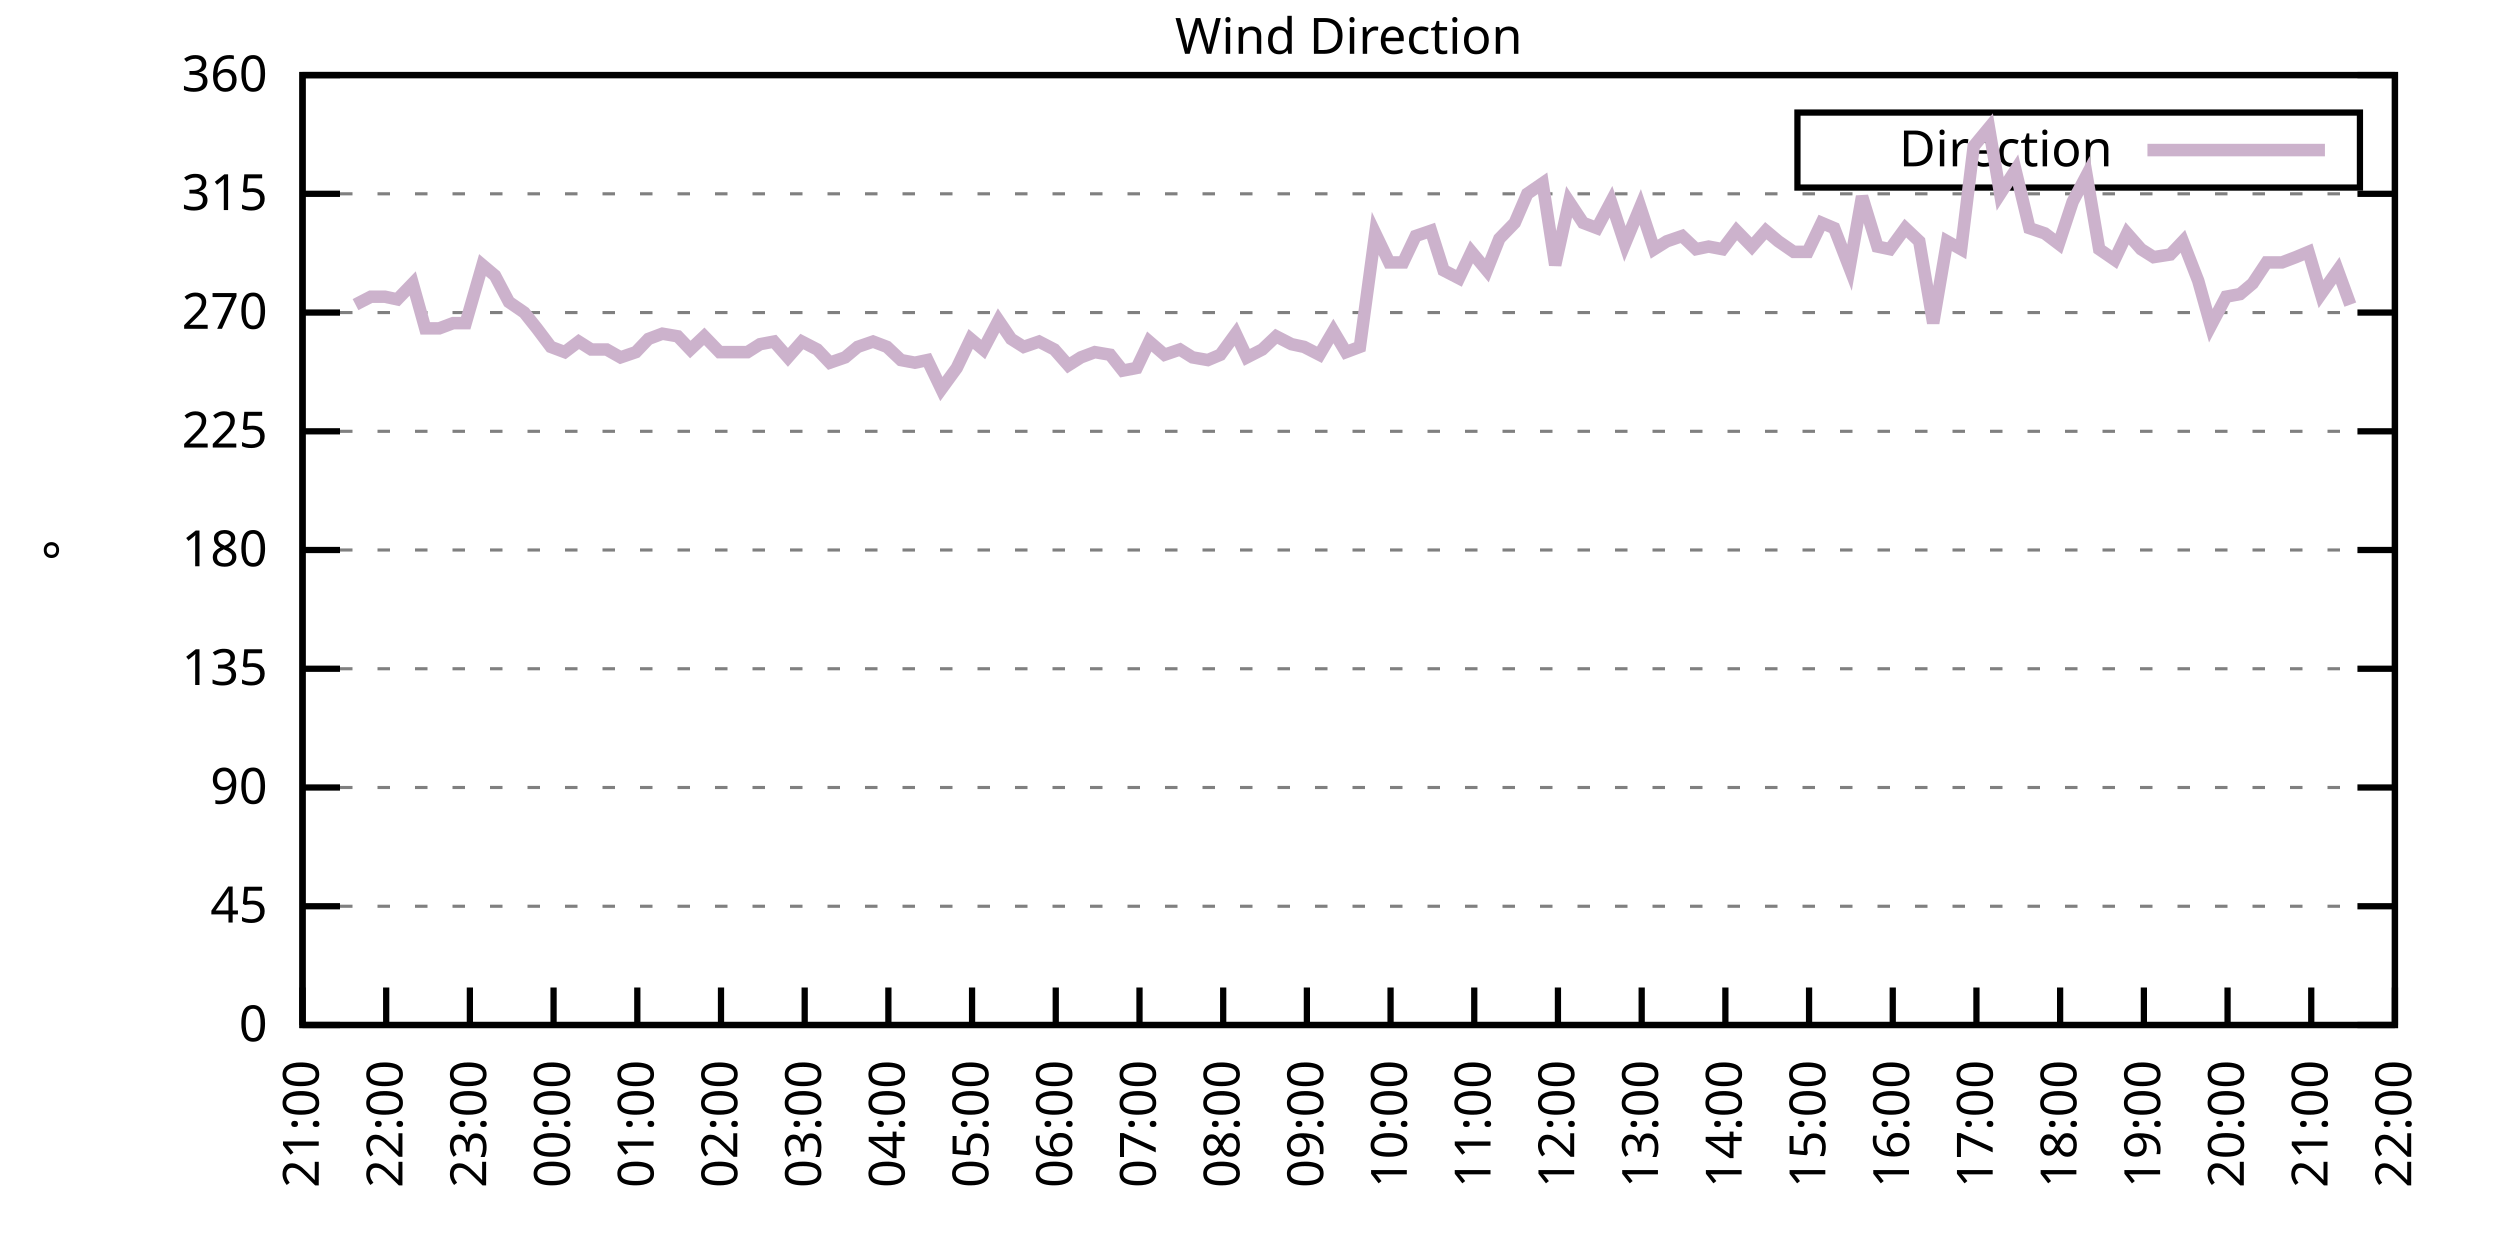
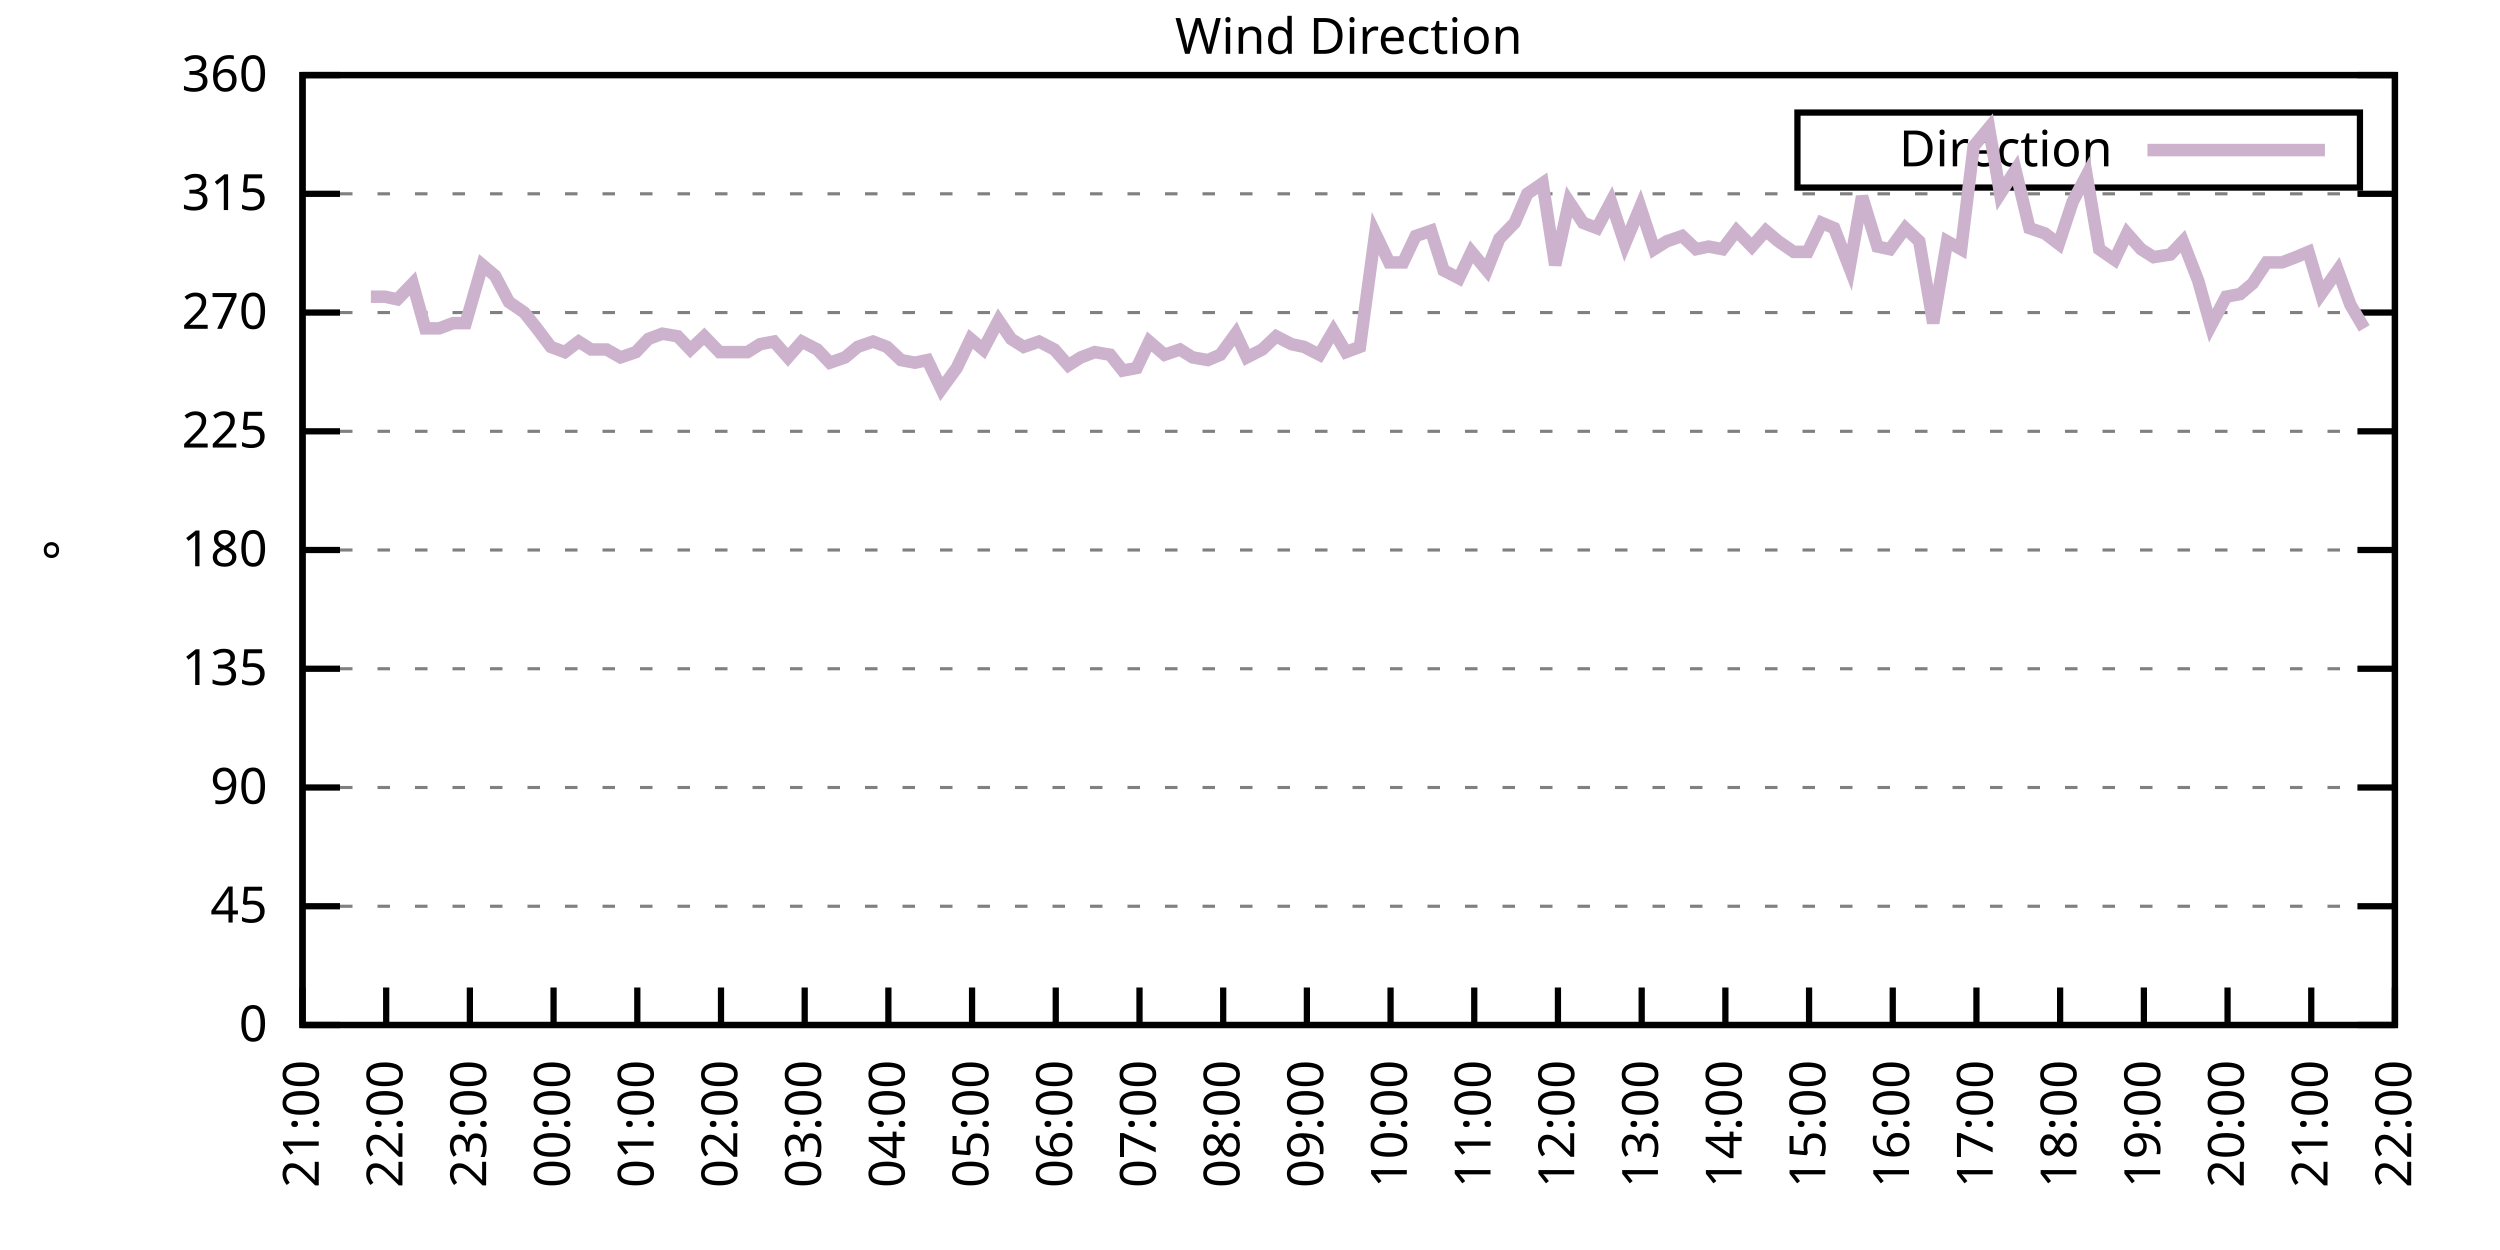
<svg xmlns="http://www.w3.org/2000/svg" xmlns:xlink="http://www.w3.org/1999/xlink" width="400" height="200" viewBox="0 0 400 200">
  <g id="gnuplot_canvas">
    <rect x="0" y="0" width="400" height="200" fill="none" />
    <defs>
      <circle id="gpDot" r="0.5" stroke-width="0.5" stroke="currentColor" />
      <path id="gpPt0" stroke-width="0.333" stroke="currentColor" d="M-1,0 h2 M0,-1 v2" />
      <path id="gpPt1" stroke-width="0.333" stroke="currentColor" d="M-1,-1 L1,1 M1,-1 L-1,1" />
      <path id="gpPt2" stroke-width="0.333" stroke="currentColor" d="M-1,0 L1,0 M0,-1 L0,1 M-1,-1 L1,1 M-1,1 L1,-1" />
      <rect id="gpPt3" stroke-width="0.333" stroke="currentColor" x="-1" y="-1" width="2" height="2" />
      <rect id="gpPt4" stroke-width="0.333" stroke="currentColor" fill="currentColor" x="-1" y="-1" width="2" height="2" />
      <circle id="gpPt5" stroke-width="0.333" stroke="currentColor" cx="0" cy="0" r="1" />
      <use xlink:href="#gpPt5" id="gpPt6" fill="currentColor" stroke="none" />
      <path id="gpPt7" stroke-width="0.333" stroke="currentColor" d="M0,-1.33 L-1.33,0.67 L1.33,0.67 z" />
      <use xlink:href="#gpPt7" id="gpPt8" fill="currentColor" stroke="none" />
      <use xlink:href="#gpPt7" id="gpPt9" stroke="currentColor" transform="rotate(180)" />
      <use xlink:href="#gpPt9" id="gpPt10" fill="currentColor" stroke="none" />
      <use xlink:href="#gpPt3" id="gpPt11" stroke="currentColor" transform="rotate(45)" />
      <use xlink:href="#gpPt11" id="gpPt12" fill="currentColor" stroke="none" />
      <path id="gpPt13" stroke-width="0.333" stroke="currentColor" d="M0,1.330 L1.265,0.411 L0.782,-1.067 L-0.782,-1.076 L-1.265,0.411 z" />
      <use xlink:href="#gpPt13" id="gpPt14" fill="currentColor" stroke="none" />
      <filter id="textbox" filterUnits="objectBoundingBox" x="0" y="0" height="1" width="1">
        <feFlood flood-color="white" flood-opacity="1" result="bgnd" />
        <feComposite in="SourceGraphic" in2="bgnd" operator="atop" />
      </filter>
      <filter id="greybox" filterUnits="objectBoundingBox" x="0" y="0" height="1" width="1">
        <feFlood flood-color="lightgrey" flood-opacity="1" result="grey" />
        <feComposite in="SourceGraphic" in2="grey" operator="atop" />
      </filter>
    </defs>
    <g fill="none" color="white" stroke="currentColor" stroke-width="1.00" stroke-linecap="butt" stroke-linejoin="miter">
</g>
    <g fill="none" color="black" stroke="currentColor" stroke-width="1.00" stroke-linecap="butt" stroke-linejoin="miter">
      <g stroke="none" shape-rendering="crispEdges">
        <polygon fill="rgb(255, 255, 255)" points="48.40,164.00 383.18,164.00 383.18,12.02 48.40,12.02 " />
      </g>
    </g>
    <g fill="none" color="black" stroke="currentColor" stroke-width="1.00" stroke-linecap="butt" stroke-linejoin="miter">
</g>
    <g fill="none" color="black" stroke="black" stroke-width="0.50" stroke-linecap="butt" stroke-linejoin="miter">
</g>
    <g fill="none" color="gray" stroke="currentColor" stroke-width="0.50" stroke-linecap="butt" stroke-linejoin="miter">
      <path stroke="gray" stroke-dasharray="2,4" class="gridline" d="M48.40,164.00 L383.19,164.00  " />
    </g>
    <g fill="none" color="gray" stroke="gray" stroke-width="1.00" stroke-linecap="butt" stroke-linejoin="miter">
</g>
    <g fill="none" color="black" stroke="currentColor" stroke-width="1.00" stroke-linecap="butt" stroke-linejoin="miter">
      <path stroke="black" d="M48.40,164.00 L54.40,164.00 M383.19,164.00 L377.19,164.00  " />
      <g transform="translate(42.80,166.60)" stroke="none" fill="black" font-family="Sans" font-size="8.00" text-anchor="end">
        <text>
          <tspan font-family="Sans"> 0</tspan>
        </text>
      </g>
    </g>
    <g fill="none" color="black" stroke="currentColor" stroke-width="1.00" stroke-linecap="butt" stroke-linejoin="miter">
</g>
    <g fill="none" color="black" stroke="black" stroke-width="0.50" stroke-linecap="butt" stroke-linejoin="miter">
</g>
    <g fill="none" color="gray" stroke="currentColor" stroke-width="0.50" stroke-linecap="butt" stroke-linejoin="miter">
      <path stroke="gray" stroke-dasharray="2,4" class="gridline" d="M48.40,145.00 L383.19,145.00  " />
    </g>
    <g fill="none" color="gray" stroke="gray" stroke-width="1.00" stroke-linecap="butt" stroke-linejoin="miter">
</g>
    <g fill="none" color="black" stroke="currentColor" stroke-width="1.00" stroke-linecap="butt" stroke-linejoin="miter">
      <path stroke="black" d="M48.40,145.00 L54.40,145.00 M383.19,145.00 L377.19,145.00  " />
      <g transform="translate(42.80,147.60)" stroke="none" fill="black" font-family="Sans" font-size="8.00" text-anchor="end">
        <text>
          <tspan font-family="Sans"> 45</tspan>
        </text>
      </g>
    </g>
    <g fill="none" color="black" stroke="currentColor" stroke-width="1.00" stroke-linecap="butt" stroke-linejoin="miter">
</g>
    <g fill="none" color="black" stroke="black" stroke-width="0.50" stroke-linecap="butt" stroke-linejoin="miter">
</g>
    <g fill="none" color="gray" stroke="currentColor" stroke-width="0.50" stroke-linecap="butt" stroke-linejoin="miter">
      <path stroke="gray" stroke-dasharray="2,4" class="gridline" d="M48.40,126.00 L383.19,126.00  " />
    </g>
    <g fill="none" color="gray" stroke="gray" stroke-width="1.00" stroke-linecap="butt" stroke-linejoin="miter">
</g>
    <g fill="none" color="black" stroke="currentColor" stroke-width="1.00" stroke-linecap="butt" stroke-linejoin="miter">
      <path stroke="black" d="M48.40,126.00 L54.40,126.00 M383.19,126.00 L377.19,126.00  " />
      <g transform="translate(42.80,128.60)" stroke="none" fill="black" font-family="Sans" font-size="8.00" text-anchor="end">
        <text>
          <tspan font-family="Sans"> 90</tspan>
        </text>
      </g>
    </g>
    <g fill="none" color="black" stroke="currentColor" stroke-width="1.00" stroke-linecap="butt" stroke-linejoin="miter">
</g>
    <g fill="none" color="black" stroke="black" stroke-width="0.50" stroke-linecap="butt" stroke-linejoin="miter">
</g>
    <g fill="none" color="gray" stroke="currentColor" stroke-width="0.50" stroke-linecap="butt" stroke-linejoin="miter">
      <path stroke="gray" stroke-dasharray="2,4" class="gridline" d="M48.40,107.00 L383.19,107.00  " />
    </g>
    <g fill="none" color="gray" stroke="gray" stroke-width="1.00" stroke-linecap="butt" stroke-linejoin="miter">
</g>
    <g fill="none" color="black" stroke="currentColor" stroke-width="1.00" stroke-linecap="butt" stroke-linejoin="miter">
      <path stroke="black" d="M48.40,107.00 L54.40,107.00 M383.19,107.00 L377.19,107.00  " />
      <g transform="translate(42.80,109.60)" stroke="none" fill="black" font-family="Sans" font-size="8.00" text-anchor="end">
        <text>
          <tspan font-family="Sans"> 135</tspan>
        </text>
      </g>
    </g>
    <g fill="none" color="black" stroke="currentColor" stroke-width="1.00" stroke-linecap="butt" stroke-linejoin="miter">
</g>
    <g fill="none" color="black" stroke="black" stroke-width="0.50" stroke-linecap="butt" stroke-linejoin="miter">
</g>
    <g fill="none" color="gray" stroke="currentColor" stroke-width="0.50" stroke-linecap="butt" stroke-linejoin="miter">
      <path stroke="gray" stroke-dasharray="2,4" class="gridline" d="M48.40,88.00 L383.19,88.00  " />
    </g>
    <g fill="none" color="gray" stroke="gray" stroke-width="1.00" stroke-linecap="butt" stroke-linejoin="miter">
</g>
    <g fill="none" color="black" stroke="currentColor" stroke-width="1.00" stroke-linecap="butt" stroke-linejoin="miter">
      <path stroke="black" d="M48.40,88.00 L54.40,88.00 M383.19,88.00 L377.19,88.00  " />
      <g transform="translate(42.80,90.60)" stroke="none" fill="black" font-family="Sans" font-size="8.00" text-anchor="end">
        <text>
          <tspan font-family="Sans"> 180</tspan>
        </text>
      </g>
    </g>
    <g fill="none" color="black" stroke="currentColor" stroke-width="1.00" stroke-linecap="butt" stroke-linejoin="miter">
</g>
    <g fill="none" color="black" stroke="black" stroke-width="0.50" stroke-linecap="butt" stroke-linejoin="miter">
</g>
    <g fill="none" color="gray" stroke="currentColor" stroke-width="0.50" stroke-linecap="butt" stroke-linejoin="miter">
      <path stroke="gray" stroke-dasharray="2,4" class="gridline" d="M48.40,69.01 L383.19,69.01  " />
    </g>
    <g fill="none" color="gray" stroke="gray" stroke-width="1.00" stroke-linecap="butt" stroke-linejoin="miter">
</g>
    <g fill="none" color="black" stroke="currentColor" stroke-width="1.00" stroke-linecap="butt" stroke-linejoin="miter">
      <path stroke="black" d="M48.40,69.01 L54.40,69.01 M383.19,69.01 L377.19,69.01  " />
      <g transform="translate(42.80,71.61)" stroke="none" fill="black" font-family="Sans" font-size="8.00" text-anchor="end">
        <text>
          <tspan font-family="Sans"> 225</tspan>
        </text>
      </g>
    </g>
    <g fill="none" color="black" stroke="currentColor" stroke-width="1.00" stroke-linecap="butt" stroke-linejoin="miter">
</g>
    <g fill="none" color="black" stroke="black" stroke-width="0.50" stroke-linecap="butt" stroke-linejoin="miter">
</g>
    <g fill="none" color="gray" stroke="currentColor" stroke-width="0.50" stroke-linecap="butt" stroke-linejoin="miter">
      <path stroke="gray" stroke-dasharray="2,4" class="gridline" d="M48.40,50.01 L383.19,50.01  " />
    </g>
    <g fill="none" color="gray" stroke="gray" stroke-width="1.00" stroke-linecap="butt" stroke-linejoin="miter">
</g>
    <g fill="none" color="black" stroke="currentColor" stroke-width="1.00" stroke-linecap="butt" stroke-linejoin="miter">
      <path stroke="black" d="M48.40,50.01 L54.40,50.01 M383.19,50.01 L377.19,50.01  " />
      <g transform="translate(42.80,52.61)" stroke="none" fill="black" font-family="Sans" font-size="8.00" text-anchor="end">
        <text>
          <tspan font-family="Sans"> 270</tspan>
        </text>
      </g>
    </g>
    <g fill="none" color="black" stroke="currentColor" stroke-width="1.00" stroke-linecap="butt" stroke-linejoin="miter">
</g>
    <g fill="none" color="black" stroke="black" stroke-width="0.50" stroke-linecap="butt" stroke-linejoin="miter">
</g>
    <g fill="none" color="gray" stroke="currentColor" stroke-width="0.50" stroke-linecap="butt" stroke-linejoin="miter">
      <path stroke="gray" stroke-dasharray="2,4" class="gridline" d="M48.40,31.01 L383.19,31.01  " />
    </g>
    <g fill="none" color="gray" stroke="gray" stroke-width="1.00" stroke-linecap="butt" stroke-linejoin="miter">
</g>
    <g fill="none" color="black" stroke="currentColor" stroke-width="1.00" stroke-linecap="butt" stroke-linejoin="miter">
      <path stroke="black" d="M48.40,31.01 L54.40,31.01 M383.19,31.01 L377.19,31.01  " />
      <g transform="translate(42.80,33.61)" stroke="none" fill="black" font-family="Sans" font-size="8.00" text-anchor="end">
        <text>
          <tspan font-family="Sans"> 315</tspan>
        </text>
      </g>
    </g>
    <g fill="none" color="black" stroke="currentColor" stroke-width="1.00" stroke-linecap="butt" stroke-linejoin="miter">
</g>
    <g fill="none" color="black" stroke="black" stroke-width="0.50" stroke-linecap="butt" stroke-linejoin="miter">
</g>
    <g fill="none" color="gray" stroke="currentColor" stroke-width="0.50" stroke-linecap="butt" stroke-linejoin="miter">
      <path stroke="gray" stroke-dasharray="2,4" class="gridline" d="M48.40,12.01 L383.19,12.01  " />
    </g>
    <g fill="none" color="gray" stroke="gray" stroke-width="1.00" stroke-linecap="butt" stroke-linejoin="miter">
</g>
    <g fill="none" color="black" stroke="currentColor" stroke-width="1.00" stroke-linecap="butt" stroke-linejoin="miter">
      <path stroke="black" d="M48.40,12.01 L54.40,12.01 M383.19,12.01 L377.19,12.01  " />
      <g transform="translate(42.80,14.61)" stroke="none" fill="black" font-family="Sans" font-size="8.00" text-anchor="end">
        <text>
          <tspan font-family="Sans"> 360</tspan>
        </text>
      </g>
    </g>
    <g fill="none" color="black" stroke="currentColor" stroke-width="1.00" stroke-linecap="butt" stroke-linejoin="miter">
      <path stroke="black" d="M48.40,164.00 L48.40,158.00  " />
      <g transform="translate(51.00,169.60) rotate(270.00)" stroke="none" fill="black" font-family="Sans" font-size="8.00" text-anchor="end">
        <text>
          <tspan font-family="Sans">21:00</tspan>
        </text>
      </g>
    </g>
    <g fill="none" color="black" stroke="currentColor" stroke-width="1.00" stroke-linecap="butt" stroke-linejoin="miter">
      <path stroke="black" d="M61.79,164.00 L61.79,158.00  " />
      <g transform="translate(64.39,169.60) rotate(270.00)" stroke="none" fill="black" font-family="Sans" font-size="8.00" text-anchor="end">
        <text>
          <tspan font-family="Sans">22:00</tspan>
        </text>
      </g>
    </g>
    <g fill="none" color="black" stroke="currentColor" stroke-width="1.00" stroke-linecap="butt" stroke-linejoin="miter">
      <path stroke="black" d="M75.18,164.00 L75.18,158.00  " />
      <g transform="translate(77.78,169.60) rotate(270.00)" stroke="none" fill="black" font-family="Sans" font-size="8.00" text-anchor="end">
        <text>
          <tspan font-family="Sans">23:00</tspan>
        </text>
      </g>
    </g>
    <g fill="none" color="black" stroke="currentColor" stroke-width="1.00" stroke-linecap="butt" stroke-linejoin="miter">
      <path stroke="black" d="M88.57,164.00 L88.57,158.00  " />
      <g transform="translate(91.17,169.60) rotate(270.00)" stroke="none" fill="black" font-family="Sans" font-size="8.00" text-anchor="end">
        <text>
          <tspan font-family="Sans">00:00</tspan>
        </text>
      </g>
    </g>
    <g fill="none" color="black" stroke="currentColor" stroke-width="1.00" stroke-linecap="butt" stroke-linejoin="miter">
      <path stroke="black" d="M101.97,164.00 L101.97,158.00  " />
      <g transform="translate(104.57,169.60) rotate(270.00)" stroke="none" fill="black" font-family="Sans" font-size="8.00" text-anchor="end">
        <text>
          <tspan font-family="Sans">01:00</tspan>
        </text>
      </g>
    </g>
    <g fill="none" color="black" stroke="currentColor" stroke-width="1.00" stroke-linecap="butt" stroke-linejoin="miter">
      <path stroke="black" d="M115.36,164.00 L115.36,158.00  " />
      <g transform="translate(117.96,169.60) rotate(270.00)" stroke="none" fill="black" font-family="Sans" font-size="8.00" text-anchor="end">
        <text>
          <tspan font-family="Sans">02:00</tspan>
        </text>
      </g>
    </g>
    <g fill="none" color="black" stroke="currentColor" stroke-width="1.00" stroke-linecap="butt" stroke-linejoin="miter">
      <path stroke="black" d="M128.75,164.00 L128.75,158.00  " />
      <g transform="translate(131.35,169.60) rotate(270.00)" stroke="none" fill="black" font-family="Sans" font-size="8.00" text-anchor="end">
        <text>
          <tspan font-family="Sans">03:00</tspan>
        </text>
      </g>
    </g>
    <g fill="none" color="black" stroke="currentColor" stroke-width="1.00" stroke-linecap="butt" stroke-linejoin="miter">
      <path stroke="black" d="M142.14,164.00 L142.14,158.00  " />
      <g transform="translate(144.74,169.60) rotate(270.00)" stroke="none" fill="black" font-family="Sans" font-size="8.00" text-anchor="end">
        <text>
          <tspan font-family="Sans">04:00</tspan>
        </text>
      </g>
    </g>
    <g fill="none" color="black" stroke="currentColor" stroke-width="1.00" stroke-linecap="butt" stroke-linejoin="miter">
      <path stroke="black" d="M155.53,164.00 L155.53,158.00  " />
      <g transform="translate(158.13,169.60) rotate(270.00)" stroke="none" fill="black" font-family="Sans" font-size="8.00" text-anchor="end">
        <text>
          <tspan font-family="Sans">05:00</tspan>
        </text>
      </g>
    </g>
    <g fill="none" color="black" stroke="currentColor" stroke-width="1.00" stroke-linecap="butt" stroke-linejoin="miter">
      <path stroke="black" d="M168.92,164.00 L168.92,158.00  " />
      <g transform="translate(171.52,169.60) rotate(270.00)" stroke="none" fill="black" font-family="Sans" font-size="8.00" text-anchor="end">
        <text>
          <tspan font-family="Sans">06:00</tspan>
        </text>
      </g>
    </g>
    <g fill="none" color="black" stroke="currentColor" stroke-width="1.00" stroke-linecap="butt" stroke-linejoin="miter">
      <path stroke="black" d="M182.32,164.00 L182.32,158.00  " />
      <g transform="translate(184.92,169.60) rotate(270.00)" stroke="none" fill="black" font-family="Sans" font-size="8.00" text-anchor="end">
        <text>
          <tspan font-family="Sans">07:00</tspan>
        </text>
      </g>
    </g>
    <g fill="none" color="black" stroke="currentColor" stroke-width="1.00" stroke-linecap="butt" stroke-linejoin="miter">
      <path stroke="black" d="M195.71,164.00 L195.71,158.00  " />
      <g transform="translate(198.31,169.60) rotate(270.00)" stroke="none" fill="black" font-family="Sans" font-size="8.00" text-anchor="end">
        <text>
          <tspan font-family="Sans">08:00</tspan>
        </text>
      </g>
    </g>
    <g fill="none" color="black" stroke="currentColor" stroke-width="1.00" stroke-linecap="butt" stroke-linejoin="miter">
      <path stroke="black" d="M209.10,164.00 L209.10,158.00  " />
      <g transform="translate(211.70,169.60) rotate(270.00)" stroke="none" fill="black" font-family="Sans" font-size="8.00" text-anchor="end">
        <text>
          <tspan font-family="Sans">09:00</tspan>
        </text>
      </g>
    </g>
    <g fill="none" color="black" stroke="currentColor" stroke-width="1.00" stroke-linecap="butt" stroke-linejoin="miter">
      <path stroke="black" d="M222.49,164.00 L222.49,158.00  " />
      <g transform="translate(225.09,169.60) rotate(270.00)" stroke="none" fill="black" font-family="Sans" font-size="8.00" text-anchor="end">
        <text>
          <tspan font-family="Sans">10:00</tspan>
        </text>
      </g>
    </g>
    <g fill="none" color="black" stroke="currentColor" stroke-width="1.00" stroke-linecap="butt" stroke-linejoin="miter">
      <path stroke="black" d="M235.88,164.00 L235.88,158.00  " />
      <g transform="translate(238.48,169.60) rotate(270.00)" stroke="none" fill="black" font-family="Sans" font-size="8.00" text-anchor="end">
        <text>
          <tspan font-family="Sans">11:00</tspan>
        </text>
      </g>
    </g>
    <g fill="none" color="black" stroke="currentColor" stroke-width="1.00" stroke-linecap="butt" stroke-linejoin="miter">
      <path stroke="black" d="M249.27,164.00 L249.27,158.00  " />
      <g transform="translate(251.87,169.60) rotate(270.00)" stroke="none" fill="black" font-family="Sans" font-size="8.00" text-anchor="end">
        <text>
          <tspan font-family="Sans">12:00</tspan>
        </text>
      </g>
    </g>
    <g fill="none" color="black" stroke="currentColor" stroke-width="1.00" stroke-linecap="butt" stroke-linejoin="miter">
      <path stroke="black" d="M262.67,164.00 L262.67,158.00  " />
      <g transform="translate(265.27,169.60) rotate(270.00)" stroke="none" fill="black" font-family="Sans" font-size="8.00" text-anchor="end">
        <text>
          <tspan font-family="Sans">13:00</tspan>
        </text>
      </g>
    </g>
    <g fill="none" color="black" stroke="currentColor" stroke-width="1.00" stroke-linecap="butt" stroke-linejoin="miter">
      <path stroke="black" d="M276.06,164.00 L276.06,158.00  " />
      <g transform="translate(278.66,169.60) rotate(270.00)" stroke="none" fill="black" font-family="Sans" font-size="8.00" text-anchor="end">
        <text>
          <tspan font-family="Sans">14:00</tspan>
        </text>
      </g>
    </g>
    <g fill="none" color="black" stroke="currentColor" stroke-width="1.00" stroke-linecap="butt" stroke-linejoin="miter">
      <path stroke="black" d="M289.45,164.00 L289.45,158.00  " />
      <g transform="translate(292.05,169.60) rotate(270.00)" stroke="none" fill="black" font-family="Sans" font-size="8.00" text-anchor="end">
        <text>
          <tspan font-family="Sans">15:00</tspan>
        </text>
      </g>
    </g>
    <g fill="none" color="black" stroke="currentColor" stroke-width="1.00" stroke-linecap="butt" stroke-linejoin="miter">
      <path stroke="black" d="M302.84,164.00 L302.84,158.00  " />
      <g transform="translate(305.44,169.60) rotate(270.00)" stroke="none" fill="black" font-family="Sans" font-size="8.00" text-anchor="end">
        <text>
          <tspan font-family="Sans">16:00</tspan>
        </text>
      </g>
    </g>
    <g fill="none" color="black" stroke="currentColor" stroke-width="1.00" stroke-linecap="butt" stroke-linejoin="miter">
      <path stroke="black" d="M316.23,164.00 L316.23,158.00  " />
      <g transform="translate(318.83,169.60) rotate(270.00)" stroke="none" fill="black" font-family="Sans" font-size="8.00" text-anchor="end">
        <text>
          <tspan font-family="Sans">17:00</tspan>
        </text>
      </g>
    </g>
    <g fill="none" color="black" stroke="currentColor" stroke-width="1.00" stroke-linecap="butt" stroke-linejoin="miter">
      <path stroke="black" d="M329.62,164.00 L329.62,158.00  " />
      <g transform="translate(332.22,169.60) rotate(270.00)" stroke="none" fill="black" font-family="Sans" font-size="8.00" text-anchor="end">
        <text>
          <tspan font-family="Sans">18:00</tspan>
        </text>
      </g>
    </g>
    <g fill="none" color="black" stroke="currentColor" stroke-width="1.00" stroke-linecap="butt" stroke-linejoin="miter">
      <path stroke="black" d="M343.02,164.00 L343.02,158.00  " />
      <g transform="translate(345.62,169.60) rotate(270.00)" stroke="none" fill="black" font-family="Sans" font-size="8.00" text-anchor="end">
        <text>
          <tspan font-family="Sans">19:00</tspan>
        </text>
      </g>
    </g>
    <g fill="none" color="black" stroke="currentColor" stroke-width="1.00" stroke-linecap="butt" stroke-linejoin="miter">
      <path stroke="black" d="M356.41,164.00 L356.41,158.00  " />
      <g transform="translate(359.01,169.60) rotate(270.00)" stroke="none" fill="black" font-family="Sans" font-size="8.00" text-anchor="end">
        <text>
          <tspan font-family="Sans">20:00</tspan>
        </text>
      </g>
    </g>
    <g fill="none" color="black" stroke="currentColor" stroke-width="1.00" stroke-linecap="butt" stroke-linejoin="miter">
      <path stroke="black" d="M369.80,164.00 L369.80,158.00  " />
      <g transform="translate(372.40,169.60) rotate(270.00)" stroke="none" fill="black" font-family="Sans" font-size="8.00" text-anchor="end">
        <text>
          <tspan font-family="Sans">21:00</tspan>
        </text>
      </g>
    </g>
    <g fill="none" color="black" stroke="currentColor" stroke-width="1.00" stroke-linecap="butt" stroke-linejoin="miter">
      <path stroke="black" d="M383.19,164.00 L383.19,158.00  " />
      <g transform="translate(385.79,169.60) rotate(270.00)" stroke="none" fill="black" font-family="Sans" font-size="8.00" text-anchor="end">
        <text>
          <tspan font-family="Sans">22:00</tspan>
        </text>
      </g>
    </g>
    <g fill="none" color="black" stroke="currentColor" stroke-width="1.00" stroke-linecap="butt" stroke-linejoin="miter">
</g>
    <g fill="none" color="black" stroke="currentColor" stroke-width="1.00" stroke-linecap="butt" stroke-linejoin="miter">
      <path stroke="black" d="M48.40,12.01 L48.40,164.00 L383.19,164.00 L383.19,12.01 L48.40,12.01 Z  " />
    </g>
    <g fill="none" color="black" stroke="currentColor" stroke-width="1.00" stroke-linecap="butt" stroke-linejoin="miter">
</g>
    <g fill="none" color="black" stroke="currentColor" stroke-width="1.00" stroke-linecap="butt" stroke-linejoin="miter">
      <path stroke="black" d="M287.59,30.01 L287.59,18.01 L377.59,18.01 L377.59,30.01 L287.59,30.01 Z  " />
    </g>
    <g id="Wind_direction_plot_1">
      <g fill="none" color="white" stroke="black" stroke-width="2.00" stroke-linecap="butt" stroke-linejoin="miter">
</g>
      <g fill="none" color="black" stroke="currentColor" stroke-width="2.00" stroke-linecap="butt" stroke-linejoin="miter">
        <g transform="translate(337.99,26.61)" stroke="none" fill="black" font-family="Sans" font-size="8.00" text-anchor="end">
          <text>
            <tspan font-family="Sans">Direction</tspan>
          </text>
        </g>
      </g>
      <g fill="none" color="black" stroke="currentColor" stroke-width="2.00" stroke-linecap="butt" stroke-linejoin="miter">
-         <path stroke="rgb(204, 178, 204)" d="M343.59,24.01 L371.99,24.01 M56.88,48.74 L59.34,47.47 L61.57,47.47 L63.58,47.90 L66.03,45.36 L68.04,52.54   L70.27,52.54 L72.50,51.70 L74.51,51.70 L77.19,42.41 L79.20,44.10 L81.43,48.32 L83.89,50.01 L85.90,52.54   L88.13,55.50 L90.36,56.34 L92.59,54.65 L94.60,55.92 L97.06,55.92 L99.29,57.18 L101.74,56.34 L103.75,54.23   L105.98,53.39 L108.44,53.81 L110.45,55.92 L112.68,53.81 L115.13,56.34 L116.92,56.34 L119.60,56.34 L121.61,55.07   L123.84,54.65 L126.07,57.18 L128.30,54.65 L130.76,55.92 L132.77,58.03 L135.22,57.18 L137.23,55.50 L139.69,54.65   L141.92,55.50 L144.15,57.61 L146.38,58.03 L148.39,57.61 L150.62,62.25 L153.08,58.87 L155.31,54.23 L157.32,55.92   L159.77,51.27 L161.78,54.23 L163.79,55.50 L166.25,54.65 L168.70,55.92 L170.93,58.45 L172.94,57.18 L175.17,56.34   L177.63,56.76 L179.64,59.30 L181.87,58.87 L183.88,54.65 L186.33,56.76 L188.79,55.92 L190.80,57.18 L193.25,57.61   L195.26,56.76 L197.72,53.39 L199.50,57.18 L201.96,55.92 L204.19,53.81 L206.64,55.07 L208.65,55.50 L211.11,56.76   L213.34,52.96 L215.35,56.34 L217.58,55.50 L220.04,37.34 L222.27,41.99 L224.50,41.99 L226.51,37.76 L228.96,36.92   L230.97,43.25 L233.43,44.52 L235.44,40.30 L237.89,43.25 L239.90,38.19 L242.36,35.65 L244.36,31.01 L246.82,29.32   L248.83,42.41 L251.06,32.28 L253.29,35.65 L255.52,36.50 L257.76,32.28 L259.99,39.03 L262.44,33.12 L264.67,39.87   L266.68,38.61 L269.14,37.76 L271.37,39.87 L273.38,39.45 L275.61,39.87 L277.84,36.92 L280.30,39.45 L282.53,36.92   L284.54,38.61 L286.99,40.30 L289.23,40.30 L291.46,35.65 L293.47,36.50 L295.92,42.83 L297.93,31.43 L300.39,39.45   L302.39,39.87 L304.85,36.50 L307.08,38.61 L309.31,51.70 L311.54,38.61 L313.78,39.87 L315.79,23.41 L318.24,20.45   L320.03,31.01 L322.48,27.21 L324.71,36.50 L327.17,37.34 L329.40,39.03 L331.63,32.28 L333.86,28.05 L335.87,39.87   L338.33,41.56 L340.34,37.34 L342.57,39.87 L344.58,41.14 L347.26,40.72 L349.26,38.61 L351.72,44.94 L353.73,52.12   L356.18,47.47 L358.42,47.05 L360.42,45.36 L362.66,41.99 L365.11,41.99 L367.34,41.14 L369.35,40.30 L371.36,47.05   L374.04,43.25 L376.05,48.74  " />
+         <path stroke="rgb(204, 178, 204)" d="M343.59,24.01 L371.99,24.01 M59.34,47.47 L61.57,47.47 L63.58,47.90 L66.03,45.36 L68.04,52.54 L70.27,52.54   L72.50,51.70 L74.51,51.70 L77.19,42.41 L79.20,44.10 L81.43,48.32 L83.89,50.01 L85.90,52.54 L88.13,55.50   L90.36,56.34 L92.59,54.65 L94.60,55.92 L97.06,55.92 L99.29,57.18 L101.74,56.34 L103.75,54.23 L105.98,53.39   L108.44,53.81 L110.45,55.92 L112.68,53.81 L115.13,56.34 L116.92,56.34 L119.60,56.34 L121.61,55.07 L123.84,54.65   L126.07,57.18 L128.30,54.65 L130.76,55.92 L132.77,58.03 L135.22,57.18 L137.23,55.50 L139.69,54.65 L141.92,55.50   L144.15,57.61 L146.38,58.03 L148.39,57.61 L150.62,62.25 L153.08,58.87 L155.31,54.23 L157.32,55.92 L159.77,51.27   L161.78,54.23 L163.79,55.50 L166.25,54.65 L168.70,55.92 L170.93,58.45 L172.94,57.18 L175.17,56.34 L177.63,56.76   L179.64,59.30 L181.87,58.87 L183.88,54.65 L186.33,56.76 L188.79,55.92 L190.80,57.18 L193.25,57.61 L195.26,56.76   L197.72,53.39 L199.50,57.18 L201.96,55.92 L204.19,53.81 L206.64,55.07 L208.65,55.50 L211.11,56.76 L213.34,52.96   L215.35,56.34 L217.58,55.50 L220.04,37.34 L222.27,41.99 L224.50,41.99 L226.51,37.76 L228.96,36.92 L230.97,43.25   L233.43,44.52 L235.44,40.30 L237.89,43.25 L239.90,38.19 L242.36,35.65 L244.36,31.01 L246.82,29.32 L248.83,42.41   L251.06,32.28 L253.29,35.65 L255.52,36.50 L257.76,32.28 L259.99,39.03 L262.44,33.12 L264.67,39.87 L266.68,38.61   L269.14,37.76 L271.37,39.87 L273.38,39.45 L275.61,39.87 L277.84,36.92 L280.30,39.45 L282.53,36.92 L284.54,38.61   L286.99,40.30 L289.23,40.30 L291.46,35.65 L293.47,36.50 L295.92,42.83 L297.93,31.43 L300.39,39.45 L302.39,39.87   L304.85,36.50 L307.08,38.61 L309.31,51.70 L311.54,38.61 L313.78,39.87 L315.79,23.41 L318.24,20.45 L320.03,31.01   L322.48,27.21 L324.71,36.50 L327.17,37.34 L329.40,39.03 L331.63,32.28 L333.86,28.05 L335.87,39.87 L338.33,41.56   L340.34,37.34 L342.57,39.87 L344.58,41.14 L347.26,40.72 L349.26,38.61 L351.72,44.94 L353.73,52.12 L356.18,47.47   L358.42,47.05 L360.42,45.36 L362.66,41.99 L365.11,41.99 L367.34,41.14 L369.35,40.30 L371.36,47.05 L374.04,43.25   L376.05,48.74 L378.28,52.54  " />
      </g>
    </g>
    <g fill="none" color="black" stroke="currentColor" stroke-width="2.00" stroke-linecap="butt" stroke-linejoin="miter">
</g>
    <g fill="none" color="black" stroke="black" stroke-width="1.00" stroke-linecap="butt" stroke-linejoin="miter">
</g>
    <g fill="none" color="black" stroke="currentColor" stroke-width="1.00" stroke-linecap="butt" stroke-linejoin="miter">
      <path stroke="black" d="M48.40,12.01 L48.40,164.00 L383.19,164.00 L383.19,12.01 L48.40,12.01 Z  " />
      <g transform="translate(12.80,88.01) rotate(270.00)" stroke="none" fill="black" font-family="Sans" font-size="8.00" text-anchor="middle">
        <text>
          <tspan font-family="Sans">°</tspan>
        </text>
      </g>
    </g>
    <g fill="none" color="black" stroke="currentColor" stroke-width="1.00" stroke-linecap="butt" stroke-linejoin="miter">
</g>
    <g fill="none" color="black" stroke="currentColor" stroke-width="1.00" stroke-linecap="butt" stroke-linejoin="miter">
      <g transform="translate(215.79,8.61)" stroke="none" fill="black" font-family="Sans" font-size="8.00" text-anchor="middle">
        <text>
          <tspan font-family="Sans">Wind Direction</tspan>
        </text>
      </g>
    </g>
    <g fill="none" color="black" stroke="currentColor" stroke-width="1.00" stroke-linecap="butt" stroke-linejoin="miter">
</g>
  </g>
</svg>
